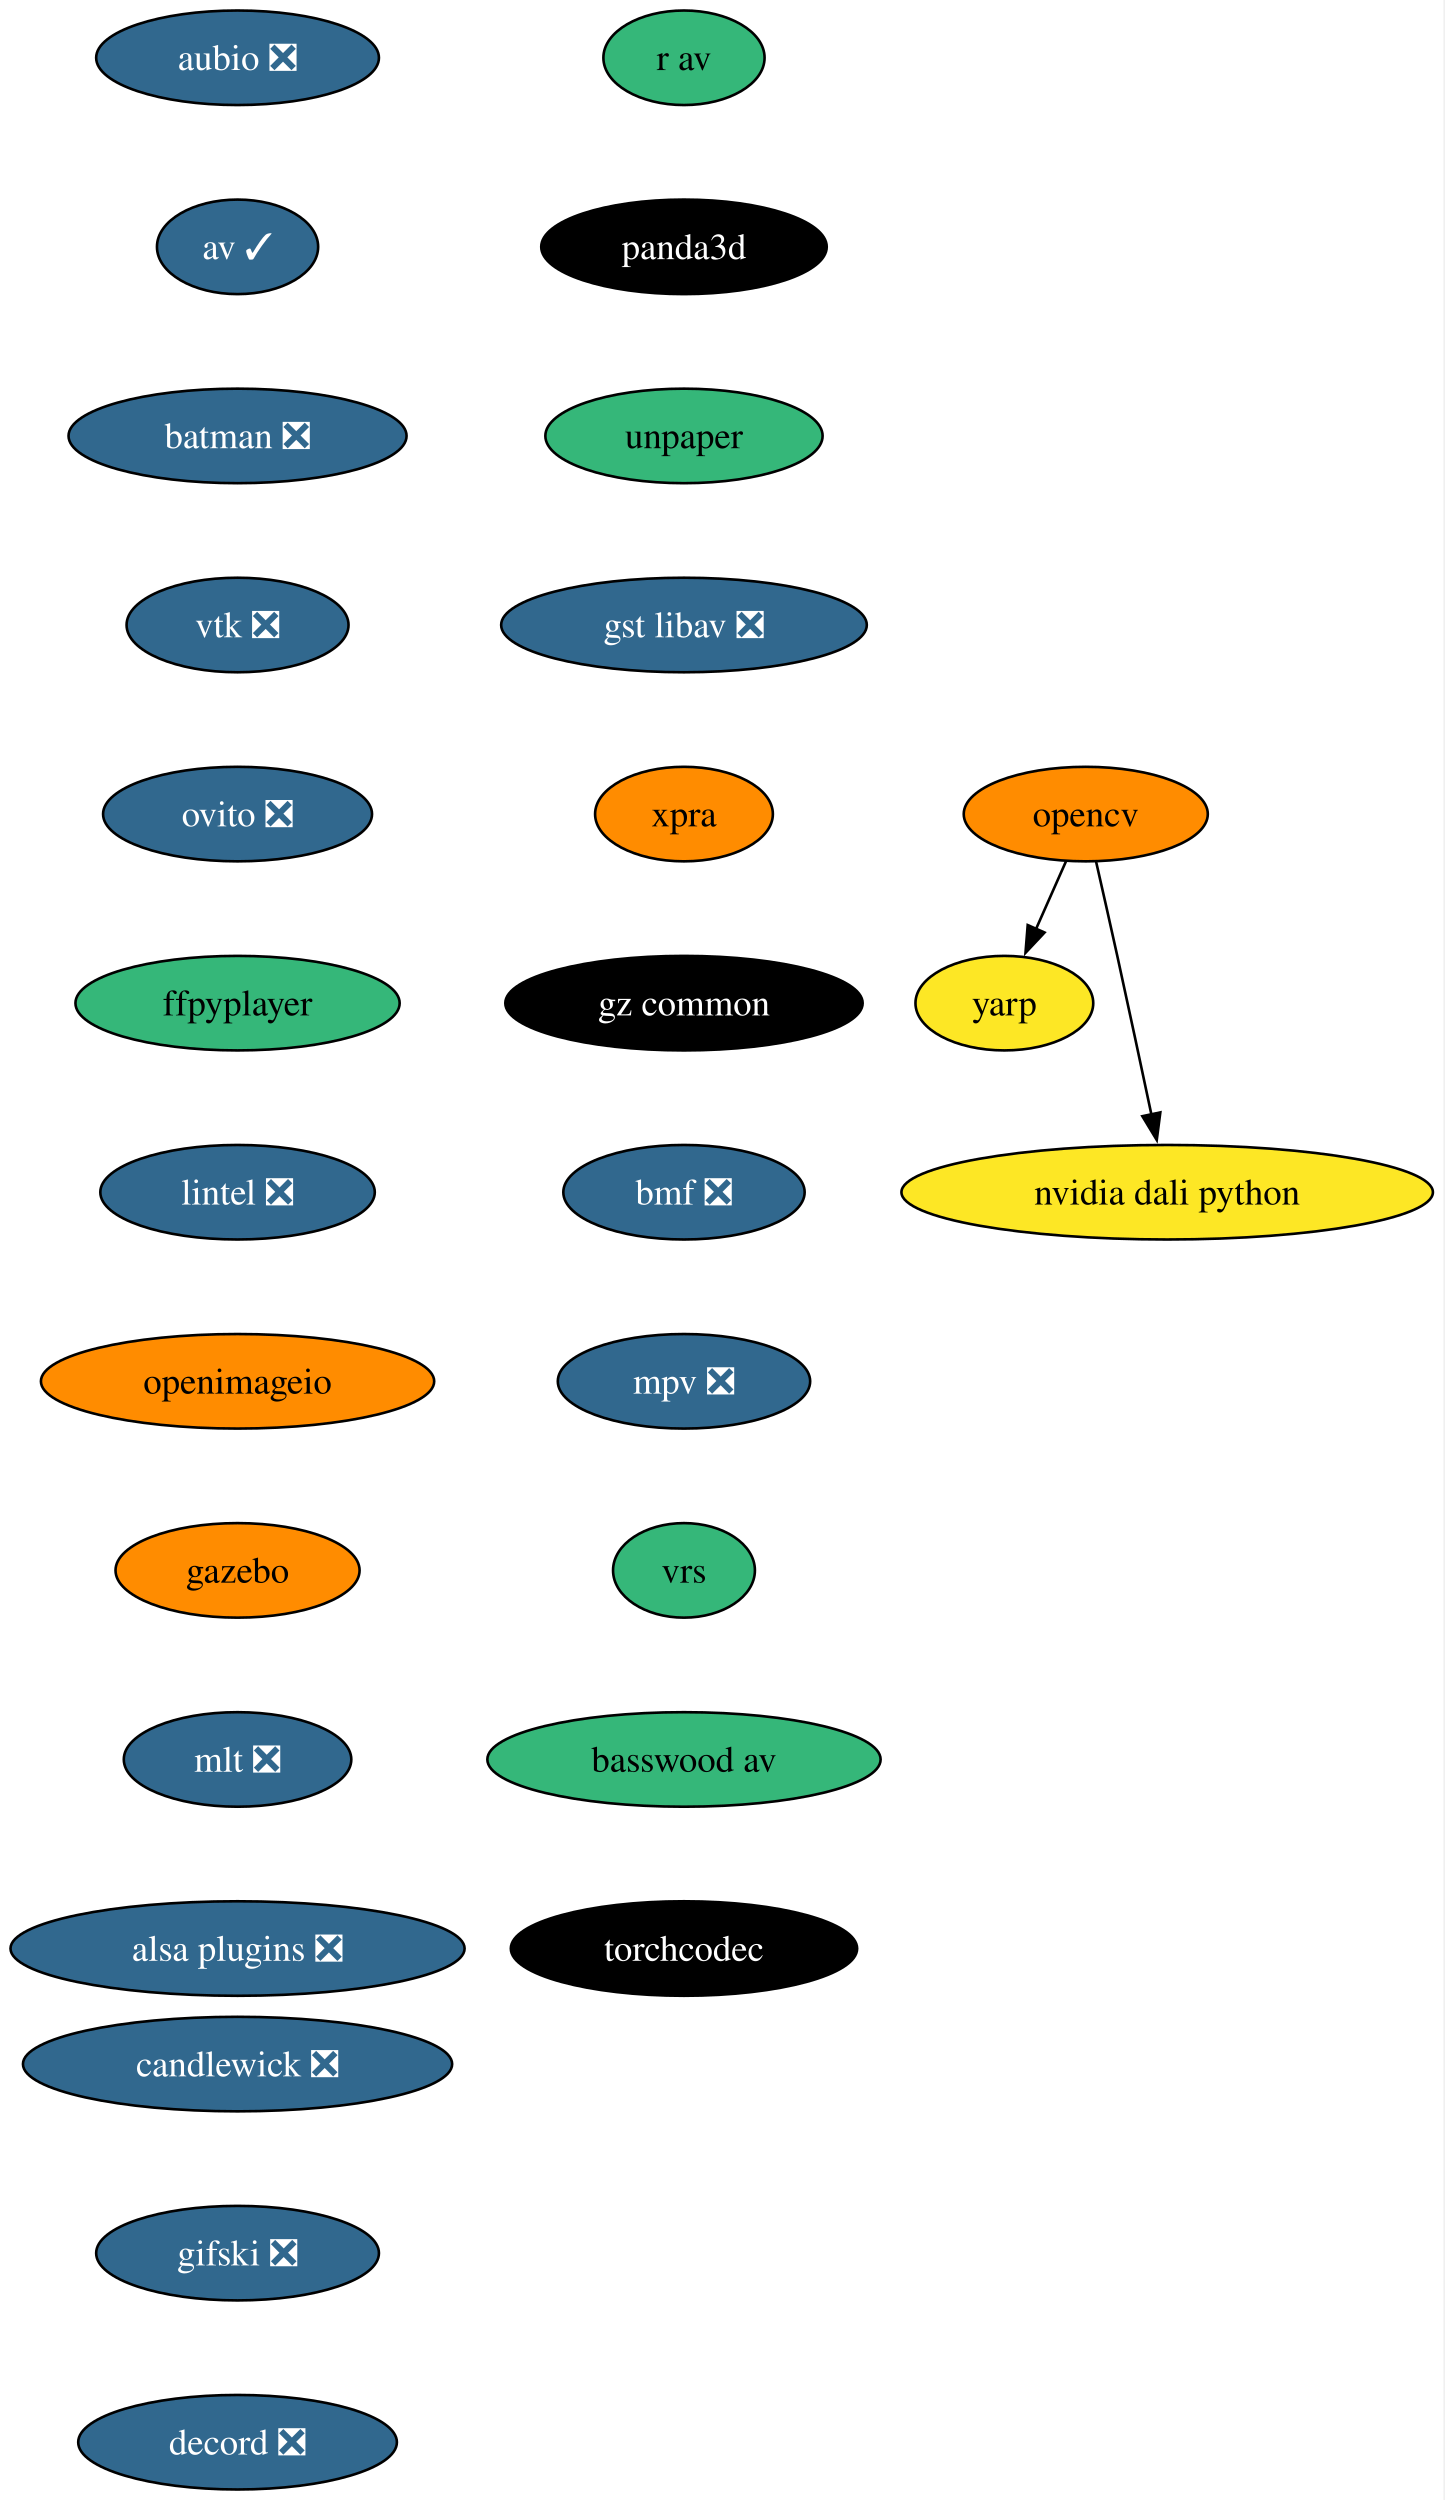
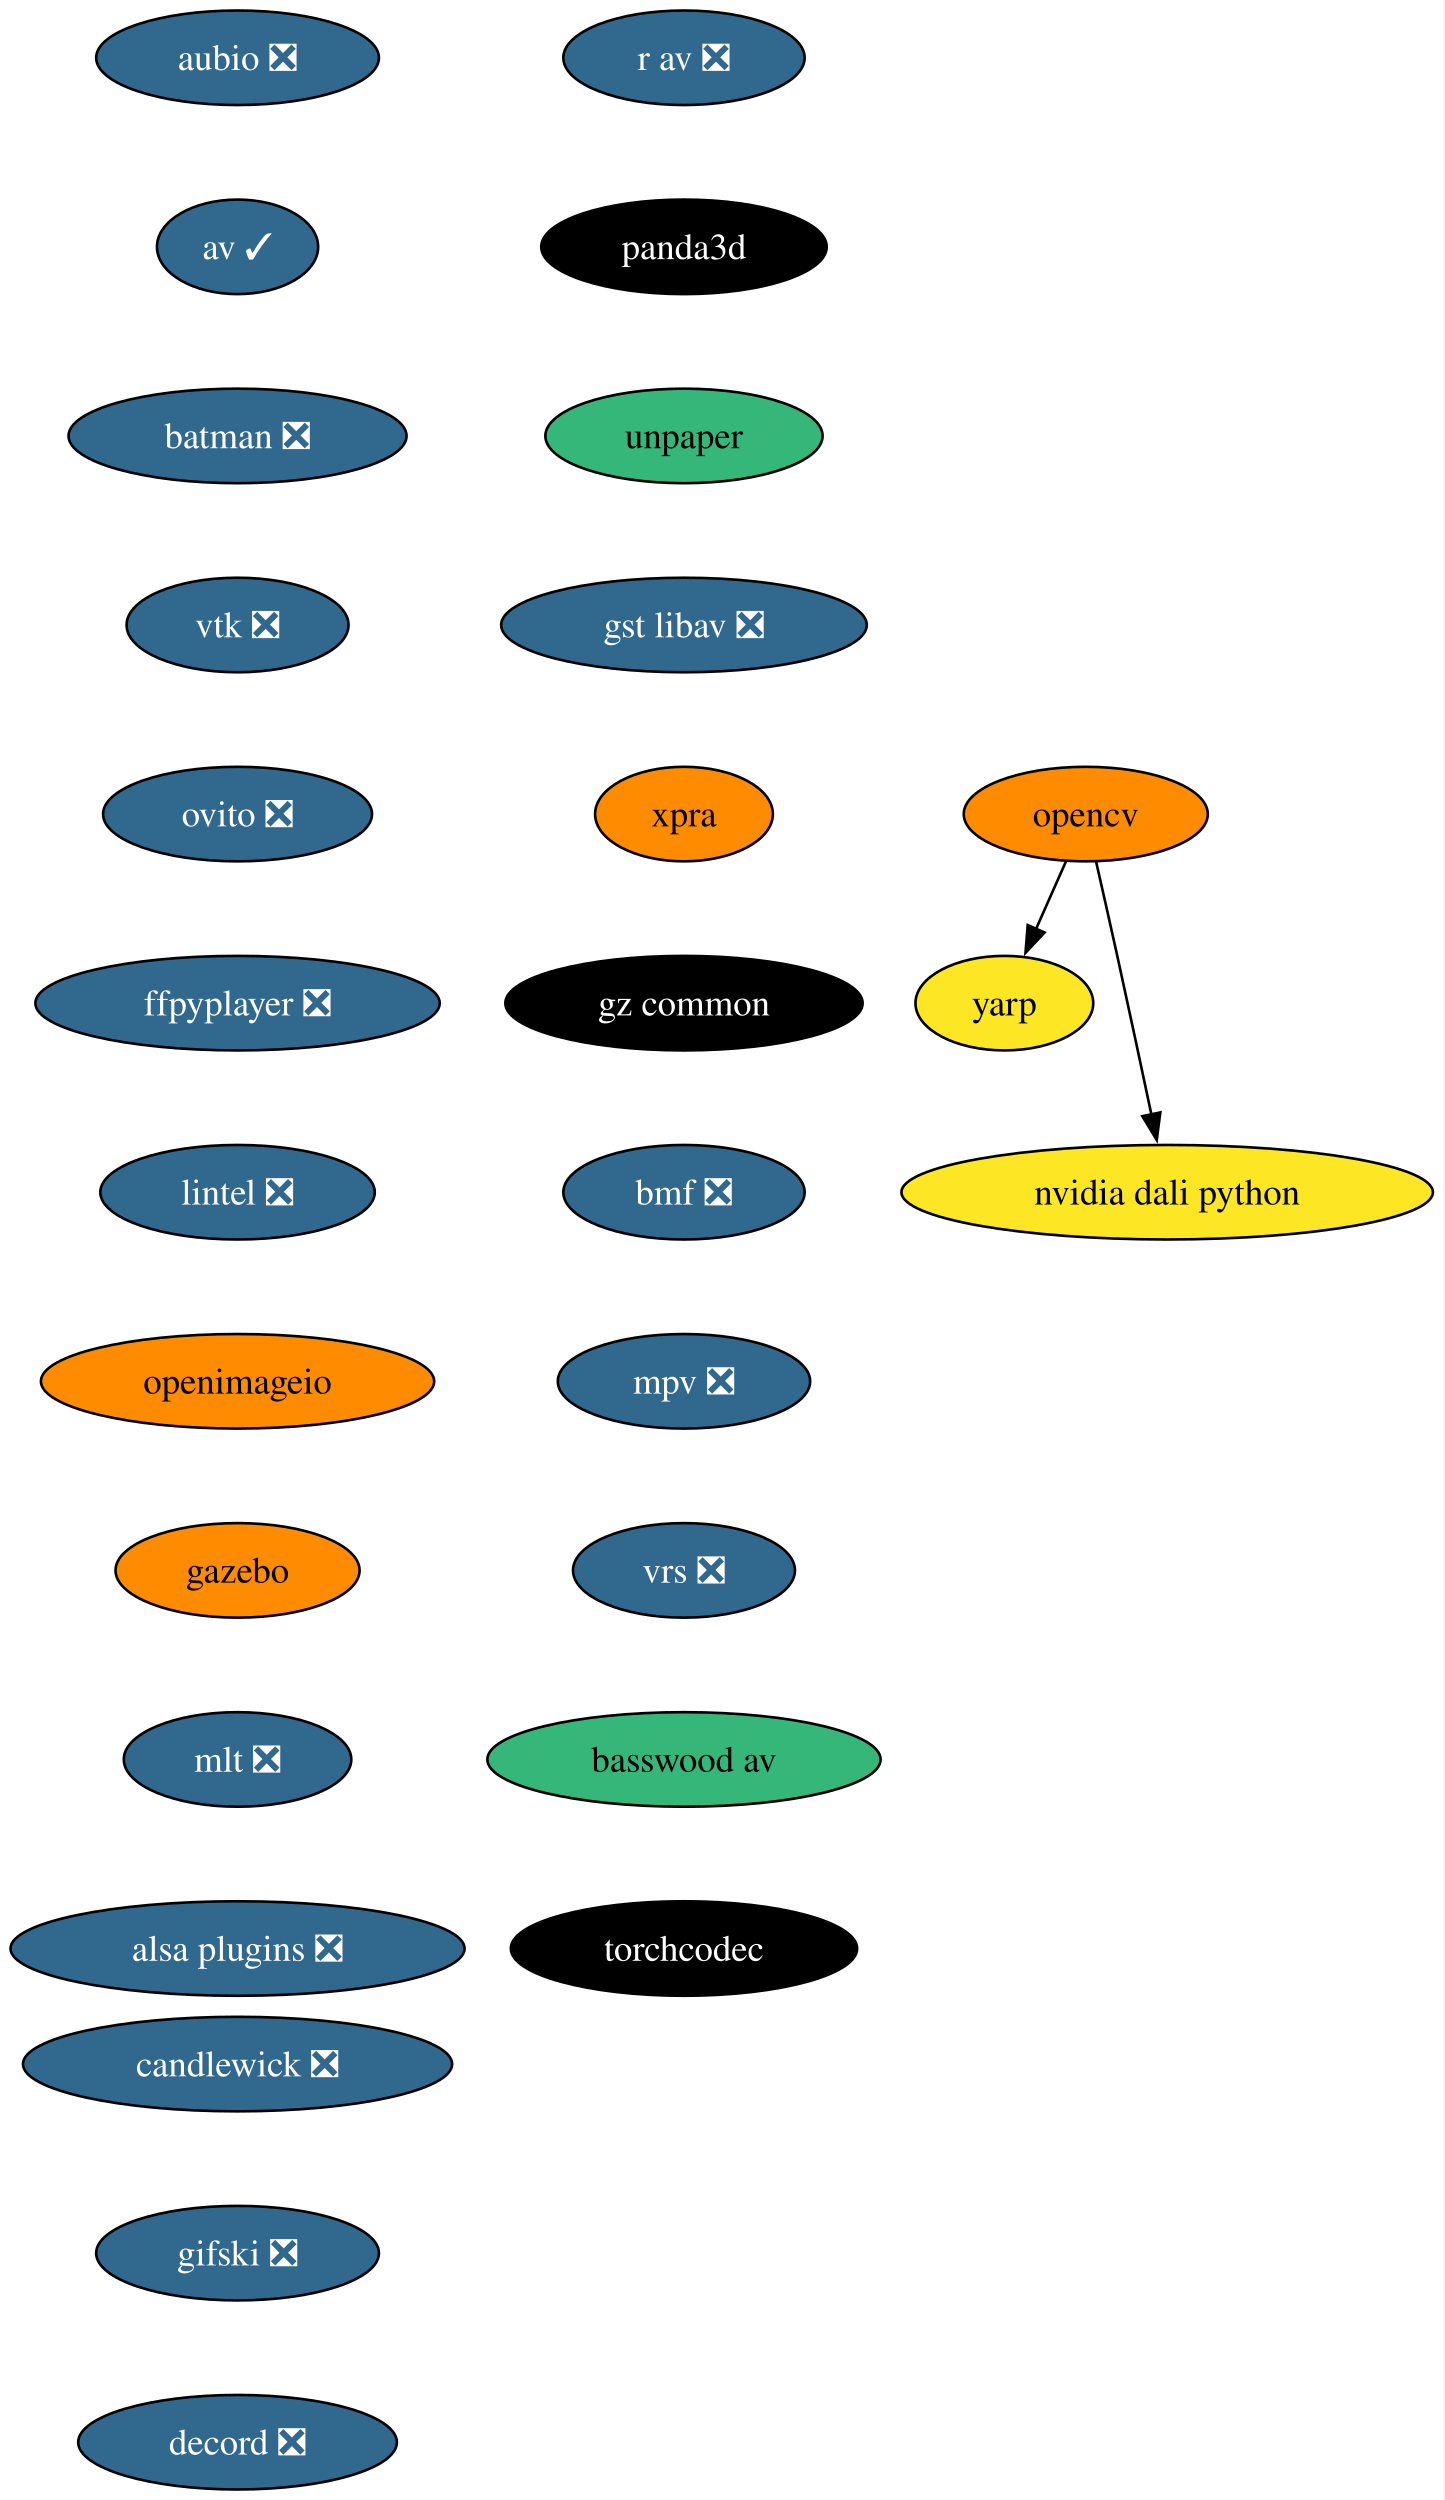
<svg xmlns="http://www.w3.org/2000/svg" xmlns:xlink="http://www.w3.org/1999/xlink" width="550pt" height="952pt" viewBox="0.00 0.00 550.00 952.00">
  <g id="graph0" class="graph" transform="scale(1 1) rotate(0) translate(4 948)">
    <polygon fill="white" stroke="none" points="-4,4 -4,-948 545.65,-948 545.65,4 -4,4" />
    <g id="node1" class="node">
      <g id="a_node1">
        <a xlink:href="https://github.com/conda-forge/aubio-feedstock/pull/44" xlink:title="aubio ❎">
          <ellipse fill="#31688e" stroke="black" cx="86.46" cy="-926" rx="53.84" ry="18" />
          <text xml:space="preserve" text-anchor="middle" x="86.46" y="-921.33" font-family="Times,serif" font-size="14.00" fill="white">aubio ❎</text>
        </a>
      </g>
    </g>
    <g id="node2" class="node">
      <g id="a_node2">
        <a xlink:href="https://github.com/conda-forge/av-feedstock/pull/104" xlink:title="av ✓">
          <ellipse fill="#31688e" stroke="black" cx="86.46" cy="-854" rx="30.69" ry="18" />
          <text xml:space="preserve" text-anchor="middle" x="86.46" y="-849.33" font-family="Times,serif" font-size="14.00" fill="white">av ✓</text>
        </a>
      </g>
    </g>
    <g id="node3" class="node">
      <g id="a_node3">
        <a xlink:href="https://github.com/conda-forge/batman-feedstock/pull/38" xlink:title="batman ❎">
          <ellipse fill="#31688e" stroke="black" cx="86.46" cy="-782" rx="64.36" ry="18" />
          <text xml:space="preserve" text-anchor="middle" x="86.46" y="-777.33" font-family="Times,serif" font-size="14.00" fill="white">batman ❎</text>
        </a>
      </g>
    </g>
    <g id="node4" class="node">
      <g id="a_node4">
        <a xlink:href="https://github.com/conda-forge/vtk-feedstock/pull/452" xlink:title="vtk ❎">
          <ellipse fill="#31688e" stroke="black" cx="86.46" cy="-710" rx="42.26" ry="18" />
          <text xml:space="preserve" text-anchor="middle" x="86.46" y="-705.33" font-family="Times,serif" font-size="14.00" fill="white">vtk ❎</text>
        </a>
      </g>
    </g>
    <g id="node8" class="node">
      <g id="a_node8">
        <a xlink:href="https://github.com/conda-forge/ovito-feedstock/pull/138" xlink:title="ovito ❎">
          <ellipse fill="#31688e" stroke="black" cx="86.46" cy="-638" rx="51.21" ry="18" />
          <text xml:space="preserve" text-anchor="middle" x="86.46" y="-633.33" font-family="Times,serif" font-size="14.00" fill="white">ovito ❎</text>
        </a>
      </g>
    </g>
    <g id="node5" class="node">
      <g id="a_node5">
        <a xlink:href="https://github.com/conda-forge/opencv-feedstock" xlink:title="opencv">
          <ellipse fill="#ff8c00" stroke="black" cx="409.46" cy="-638" rx="46.47" ry="18" />
          <text xml:space="preserve" text-anchor="middle" x="409.46" y="-633.33" font-family="Times,serif" font-size="14.00">opencv</text>
        </a>
      </g>
    </g>
    <g id="node6" class="node">
      <g id="a_node6">
        <a xlink:href="https://github.com/conda-forge/yarp-feedstock" xlink:title="yarp">
          <ellipse fill="#fde725" stroke="black" cx="378.46" cy="-566" rx="33.85" ry="18" />
          <text xml:space="preserve" text-anchor="middle" x="378.46" y="-561.33" font-family="Times,serif" font-size="14.00">yarp</text>
        </a>
      </g>
    </g>
    <g id="edge4" class="edge">
      <path fill="none" stroke="black" d="M401.95,-620.05C398.53,-612.32 394.38,-602.96 390.53,-594.27" />
      <polygon fill="black" stroke="black" points="393.76,-592.9 386.51,-585.17 387.35,-595.73 393.76,-592.9" />
    </g>
    <g id="node7" class="node">
      <g id="a_node7">
        <a xlink:href="https://github.com/conda-forge/nvidia-dali-python-feedstock" xlink:title="nvidia dali python">
          <ellipse fill="#fde725" stroke="black" cx="440.46" cy="-494" rx="101.19" ry="18" />
          <text xml:space="preserve" text-anchor="middle" x="440.46" y="-489.32" font-family="Times,serif" font-size="14.00">nvidia dali python</text>
        </a>
      </g>
    </g>
    <g id="edge5" class="edge">
      <path fill="none" stroke="black" d="M413.4,-619.83C415.77,-609.46 418.82,-595.98 421.46,-584 425.9,-563.81 430.76,-541.02 434.46,-523.55" />
      <polygon fill="black" stroke="black" points="437.85,-524.4 436.49,-513.89 431.01,-522.95 437.85,-524.4" />
    </g>
    <g id="node9" class="node">
      <g id="a_node9">
-         <a xlink:href="https://github.com/conda-forge/ffpyplayer-feedstock" xlink:title="ffpyplayer">
-           <ellipse fill="#35b779" stroke="black" cx="86.46" cy="-566" rx="61.73" ry="18" />
-           <text xml:space="preserve" text-anchor="middle" x="86.46" y="-561.33" font-family="Times,serif" font-size="14.00">ffpyplayer</text>
+         <a xlink:href="https://github.com/conda-forge/ffpyplayer-feedstock/pull/47" xlink:title="ffpyplayer ❎">
+           <ellipse fill="#31688e" stroke="black" cx="86.46" cy="-566" rx="76.99" ry="18" />
+           <text xml:space="preserve" text-anchor="middle" x="86.46" y="-561.33" font-family="Times,serif" font-size="14.00" fill="white">ffpyplayer ❎</text>
        </a>
      </g>
    </g>
    <g id="node10" class="node">
      <g id="a_node10">
        <a xlink:href="https://github.com/conda-forge/lintel-feedstock/pull/29" xlink:title="lintel ❎">
          <ellipse fill="#31688e" stroke="black" cx="86.46" cy="-494" rx="52.26" ry="18" />
          <text xml:space="preserve" text-anchor="middle" x="86.46" y="-489.32" font-family="Times,serif" font-size="14.00" fill="white">lintel ❎</text>
        </a>
      </g>
    </g>
    <g id="node11" class="node">
      <g id="a_node11">
        <a xlink:href="https://github.com/conda-forge/openimageio-feedstock" xlink:title="openimageio">
          <ellipse fill="#ff8c00" stroke="black" cx="86.46" cy="-422" rx="74.88" ry="18" />
          <text xml:space="preserve" text-anchor="middle" x="86.46" y="-417.32" font-family="Times,serif" font-size="14.00">openimageio</text>
        </a>
      </g>
    </g>
    <g id="node12" class="node">
      <g id="a_node12">
        <a xlink:href="https://github.com/conda-forge/gazebo-feedstock" xlink:title="gazebo">
          <ellipse fill="#ff8c00" stroke="black" cx="86.46" cy="-350" rx="46.47" ry="18" />
          <text xml:space="preserve" text-anchor="middle" x="86.46" y="-345.32" font-family="Times,serif" font-size="14.00">gazebo</text>
        </a>
      </g>
    </g>
    <g id="node13" class="node">
      <g id="a_node13">
        <a xlink:href="https://github.com/conda-forge/mlt-feedstock/pull/35" xlink:title="mlt ❎">
          <ellipse fill="#31688e" stroke="black" cx="86.46" cy="-278" rx="43.32" ry="18" />
          <text xml:space="preserve" text-anchor="middle" x="86.46" y="-273.32" font-family="Times,serif" font-size="14.00" fill="white">mlt ❎</text>
        </a>
      </g>
    </g>
    <g id="node14" class="node">
      <g id="a_node14">
        <a xlink:href="https://github.com/conda-forge/alsa-plugins-feedstock/pull/29" xlink:title="alsa plugins ❎">
          <ellipse fill="#31688e" stroke="black" cx="86.46" cy="-206" rx="86.46" ry="18" />
          <text xml:space="preserve" text-anchor="middle" x="86.46" y="-201.32" font-family="Times,serif" font-size="14.00" fill="white">alsa plugins ❎</text>
        </a>
      </g>
    </g>
    <g id="node15" class="node">
      <g id="a_node15">
-         <a xlink:href="https://github.com/conda-forge/r-av-feedstock" xlink:title="r av">
-           <ellipse fill="#35b779" stroke="black" cx="256.46" cy="-926" rx="30.69" ry="18" />
-           <text xml:space="preserve" text-anchor="middle" x="256.46" y="-921.33" font-family="Times,serif" font-size="14.00">r av</text>
+         <a xlink:href="https://github.com/conda-forge/r-av-feedstock/pull/34" xlink:title="r av ❎">
+           <ellipse fill="#31688e" stroke="black" cx="256.46" cy="-926" rx="45.95" ry="18" />
+           <text xml:space="preserve" text-anchor="middle" x="256.46" y="-921.33" font-family="Times,serif" font-size="14.00" fill="white">r av ❎</text>
        </a>
      </g>
    </g>
    <g id="node16" class="node">
      <g id="a_node16">
        <a xlink:href="https://github.com/conda-forge/panda3d-feedstock" xlink:title="panda3d">
          <ellipse fill="#000000" stroke="black" cx="256.46" cy="-854" rx="54.36" ry="18" />
          <text xml:space="preserve" text-anchor="middle" x="256.46" y="-849.33" font-family="Times,serif" font-size="14.00" fill="white">panda3d</text>
        </a>
      </g>
    </g>
    <g id="node17" class="node">
      <g id="a_node17">
        <a xlink:href="https://github.com/conda-forge/unpaper-feedstock" xlink:title="unpaper">
          <ellipse fill="#35b779" stroke="black" cx="256.46" cy="-782" rx="52.79" ry="18" />
          <text xml:space="preserve" text-anchor="middle" x="256.46" y="-777.33" font-family="Times,serif" font-size="14.00">unpaper</text>
        </a>
      </g>
    </g>
    <g id="node18" class="node">
      <g id="a_node18">
        <a xlink:href="https://github.com/conda-forge/gst-libav-feedstock/pull/96" xlink:title="gst libav ❎">
          <ellipse fill="#31688e" stroke="black" cx="256.46" cy="-710" rx="69.62" ry="18" />
          <text xml:space="preserve" text-anchor="middle" x="256.46" y="-705.33" font-family="Times,serif" font-size="14.00" fill="white">gst libav ❎</text>
        </a>
      </g>
    </g>
    <g id="node19" class="node">
      <g id="a_node19">
        <a xlink:href="https://github.com/conda-forge/xpra-feedstock" xlink:title="xpra">
          <ellipse fill="#ff8c00" stroke="black" cx="256.46" cy="-638" rx="33.85" ry="18" />
          <text xml:space="preserve" text-anchor="middle" x="256.46" y="-633.33" font-family="Times,serif" font-size="14.00">xpra</text>
        </a>
      </g>
    </g>
    <g id="node20" class="node">
      <g id="a_node20">
        <a xlink:href="https://github.com/conda-forge/gz-common-feedstock" xlink:title="gz common">
          <ellipse fill="#000000" stroke="black" cx="256.46" cy="-566" rx="68.04" ry="18" />
          <text xml:space="preserve" text-anchor="middle" x="256.46" y="-561.33" font-family="Times,serif" font-size="14.00" fill="white">gz common</text>
        </a>
      </g>
    </g>
    <g id="node21" class="node">
      <g id="a_node21">
        <a xlink:href="https://github.com/conda-forge/bmf-feedstock/pull/47" xlink:title="bmf ❎">
          <ellipse fill="#31688e" stroke="black" cx="256.46" cy="-494" rx="45.95" ry="18" />
          <text xml:space="preserve" text-anchor="middle" x="256.46" y="-489.32" font-family="Times,serif" font-size="14.00" fill="white">bmf ❎</text>
        </a>
      </g>
    </g>
    <g id="node22" class="node">
      <g id="a_node22">
        <a xlink:href="https://github.com/conda-forge/mpv-feedstock/pull/17" xlink:title="mpv ❎">
          <ellipse fill="#31688e" stroke="black" cx="256.46" cy="-422" rx="48.05" ry="18" />
          <text xml:space="preserve" text-anchor="middle" x="256.46" y="-417.32" font-family="Times,serif" font-size="14.00" fill="white">mpv ❎</text>
        </a>
      </g>
    </g>
    <g id="node23" class="node">
      <g id="a_node23">
-         <a xlink:href="https://github.com/conda-forge/vrs-feedstock" xlink:title="vrs">
-           <ellipse fill="#35b779" stroke="black" cx="256.46" cy="-350" rx="27.01" ry="18" />
-           <text xml:space="preserve" text-anchor="middle" x="256.46" y="-345.32" font-family="Times,serif" font-size="14.00">vrs</text>
+         <a xlink:href="https://github.com/conda-forge/vrs-feedstock/pull/22" xlink:title="vrs ❎">
+           <ellipse fill="#31688e" stroke="black" cx="256.46" cy="-350" rx="42.26" ry="18" />
+           <text xml:space="preserve" text-anchor="middle" x="256.46" y="-345.32" font-family="Times,serif" font-size="14.00" fill="white">vrs ❎</text>
        </a>
      </g>
    </g>
    <g id="node24" class="node">
      <g id="a_node24">
        <a xlink:href="https://github.com/conda-forge/basswood-av-feedstock" xlink:title="basswood av">
          <ellipse fill="#35b779" stroke="black" cx="256.46" cy="-278" rx="74.88" ry="18" />
          <text xml:space="preserve" text-anchor="middle" x="256.46" y="-273.32" font-family="Times,serif" font-size="14.00">basswood av</text>
        </a>
      </g>
    </g>
    <g id="node25" class="node">
      <g id="a_node25">
        <a xlink:href="https://github.com/conda-forge/torchcodec-feedstock" xlink:title="torchcodec">
          <ellipse fill="#000000" stroke="black" cx="256.46" cy="-206" rx="65.94" ry="18" />
          <text xml:space="preserve" text-anchor="middle" x="256.46" y="-201.32" font-family="Times,serif" font-size="14.00" fill="white">torchcodec</text>
        </a>
      </g>
    </g>
    <g id="node26" class="node">
      <g id="a_node26">
        <a xlink:href="https://github.com/conda-forge/candlewick-feedstock/pull/39" xlink:title="candlewick ❎">
          <ellipse fill="#31688e" stroke="black" cx="86.46" cy="-162" rx="81.72" ry="18" />
          <text xml:space="preserve" text-anchor="middle" x="86.46" y="-157.32" font-family="Times,serif" font-size="14.00" fill="white">candlewick ❎</text>
        </a>
      </g>
    </g>
    <g id="node27" class="node">
      <g id="a_node27">
        <a xlink:href="https://github.com/conda-forge/gifski-feedstock/pull/4" xlink:title="gifski ❎">
          <ellipse fill="#31688e" stroke="black" cx="86.46" cy="-90" rx="53.84" ry="18" />
          <text xml:space="preserve" text-anchor="middle" x="86.46" y="-85.33" font-family="Times,serif" font-size="14.00" fill="white">gifski ❎</text>
        </a>
      </g>
    </g>
    <g id="node28" class="node">
      <g id="a_node28">
        <a xlink:href="https://github.com/conda-forge/decord-feedstock/pull/4" xlink:title="decord ❎">
          <ellipse fill="#31688e" stroke="black" cx="86.46" cy="-18" rx="60.68" ry="18" />
          <text xml:space="preserve" text-anchor="middle" x="86.46" y="-13.32" font-family="Times,serif" font-size="14.00" fill="white">decord ❎</text>
        </a>
      </g>
    </g>
  </g>
</svg>
